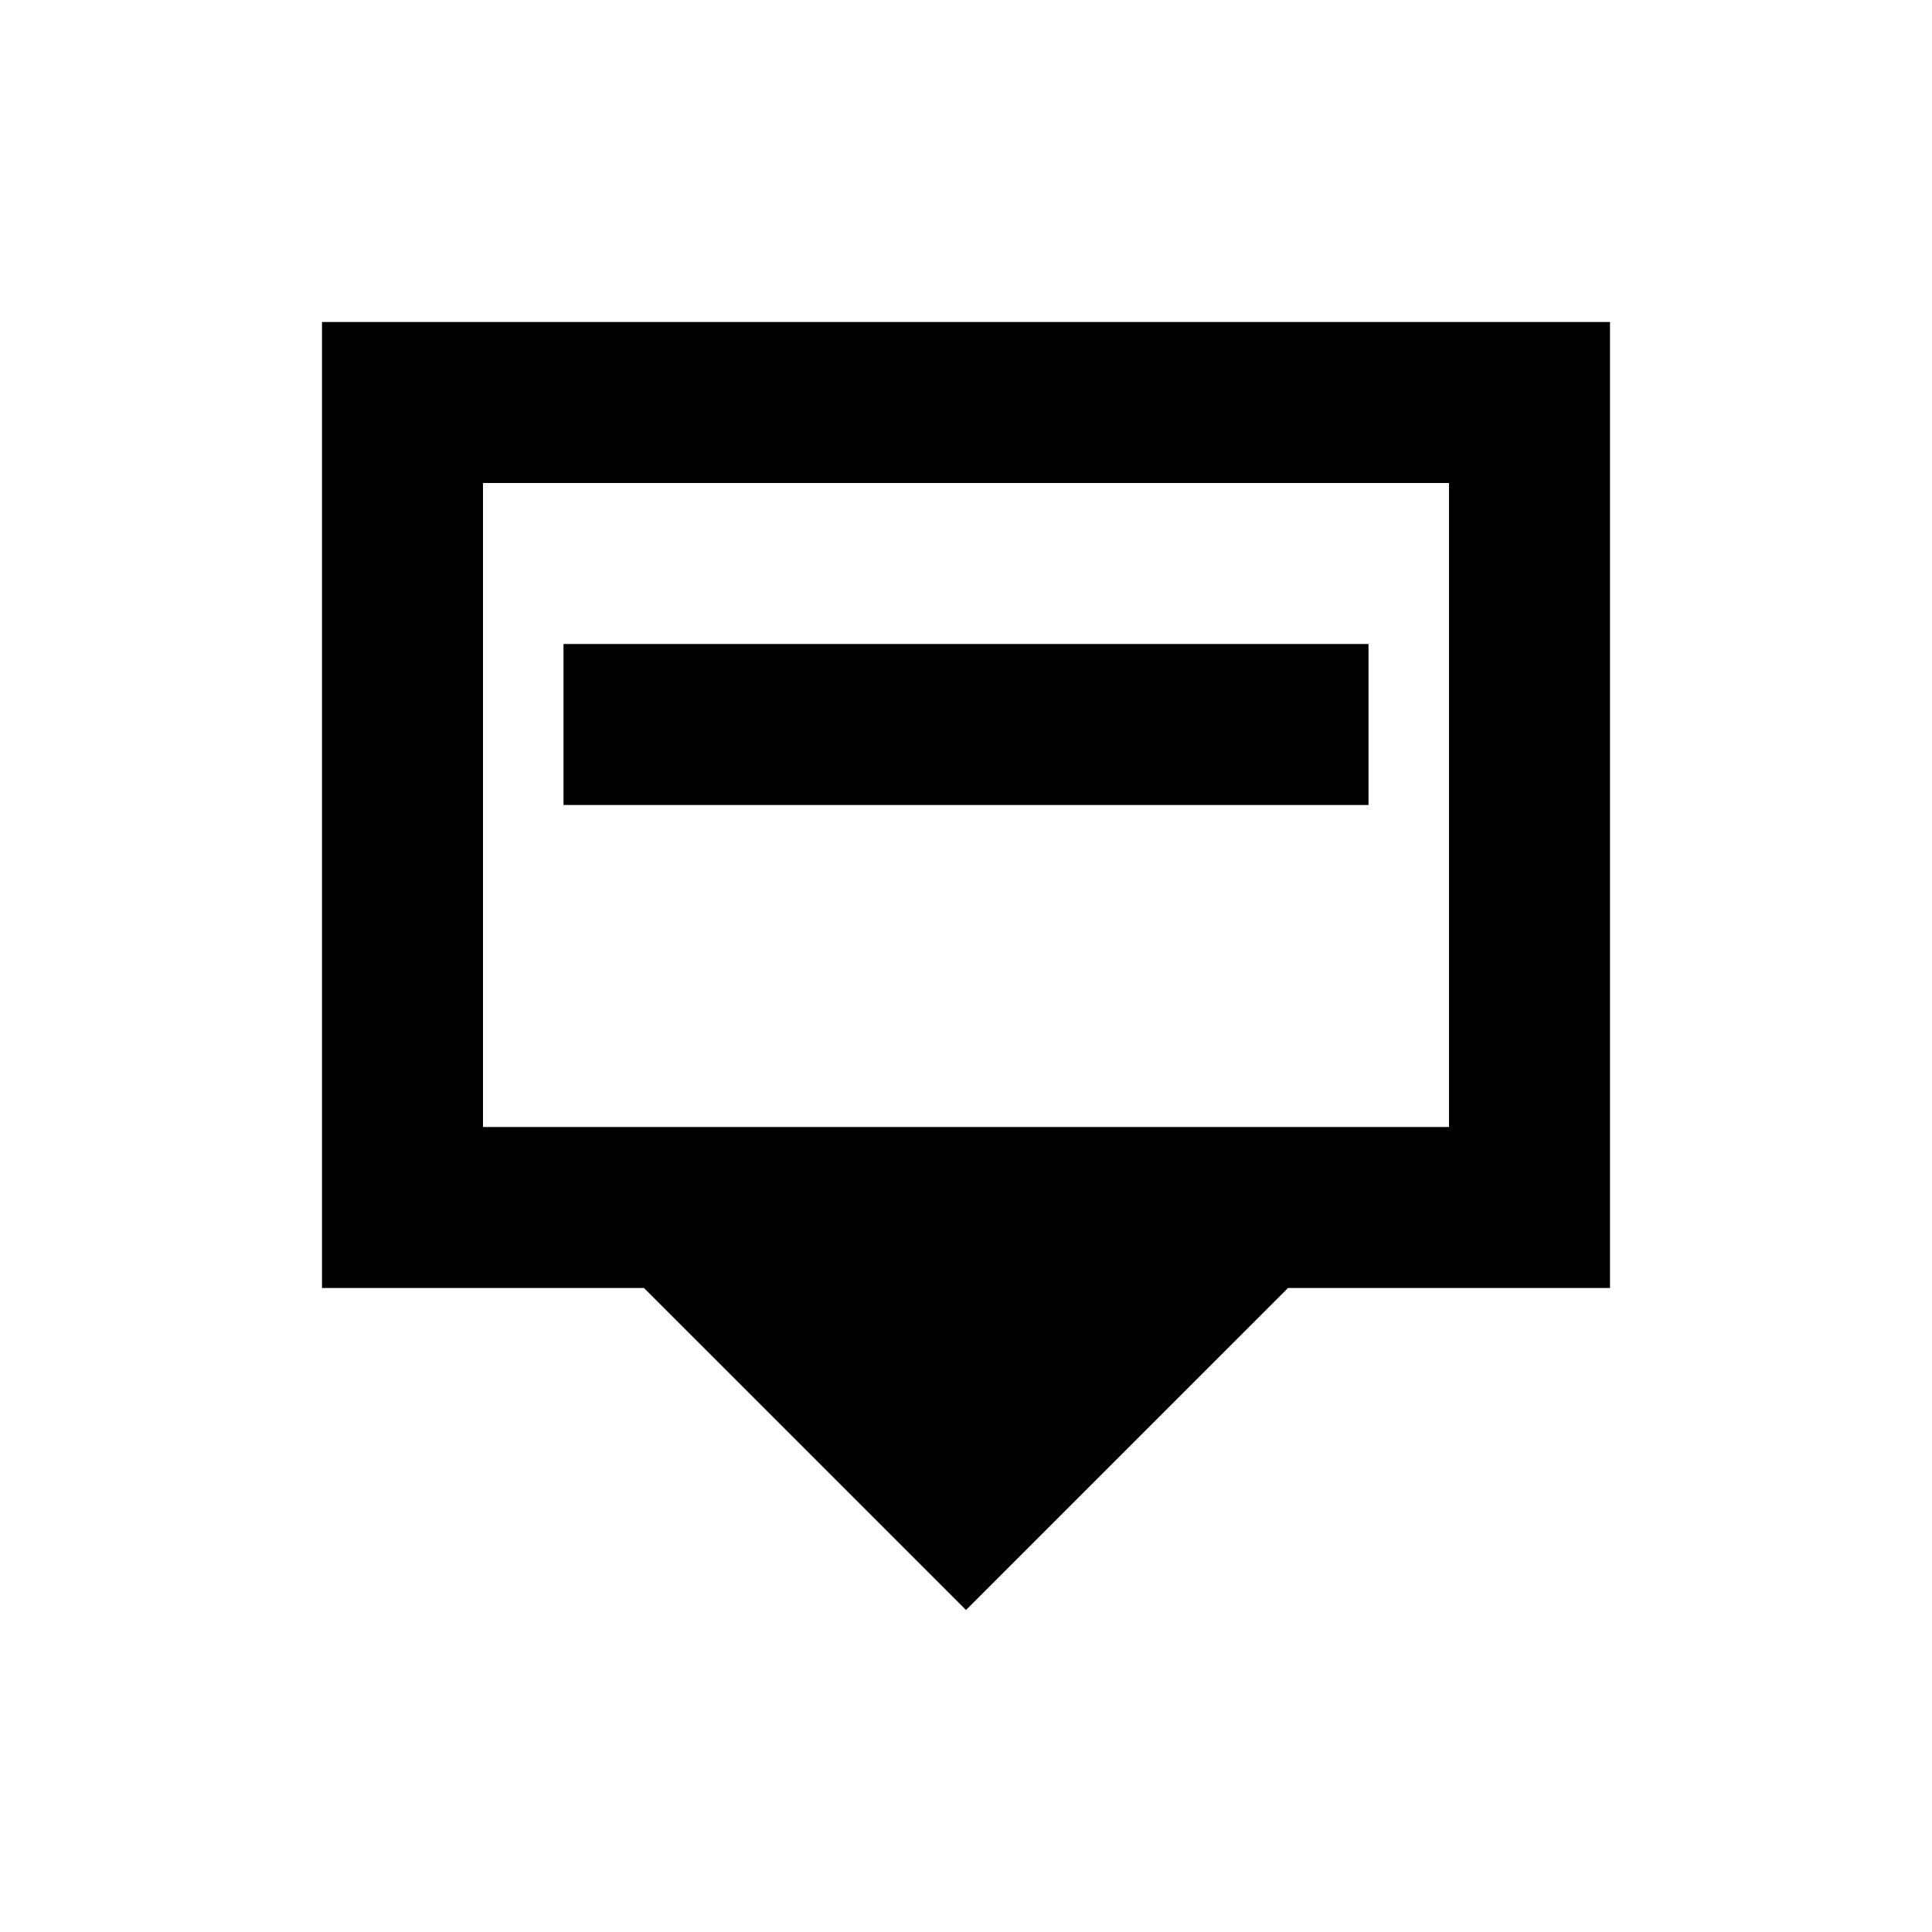
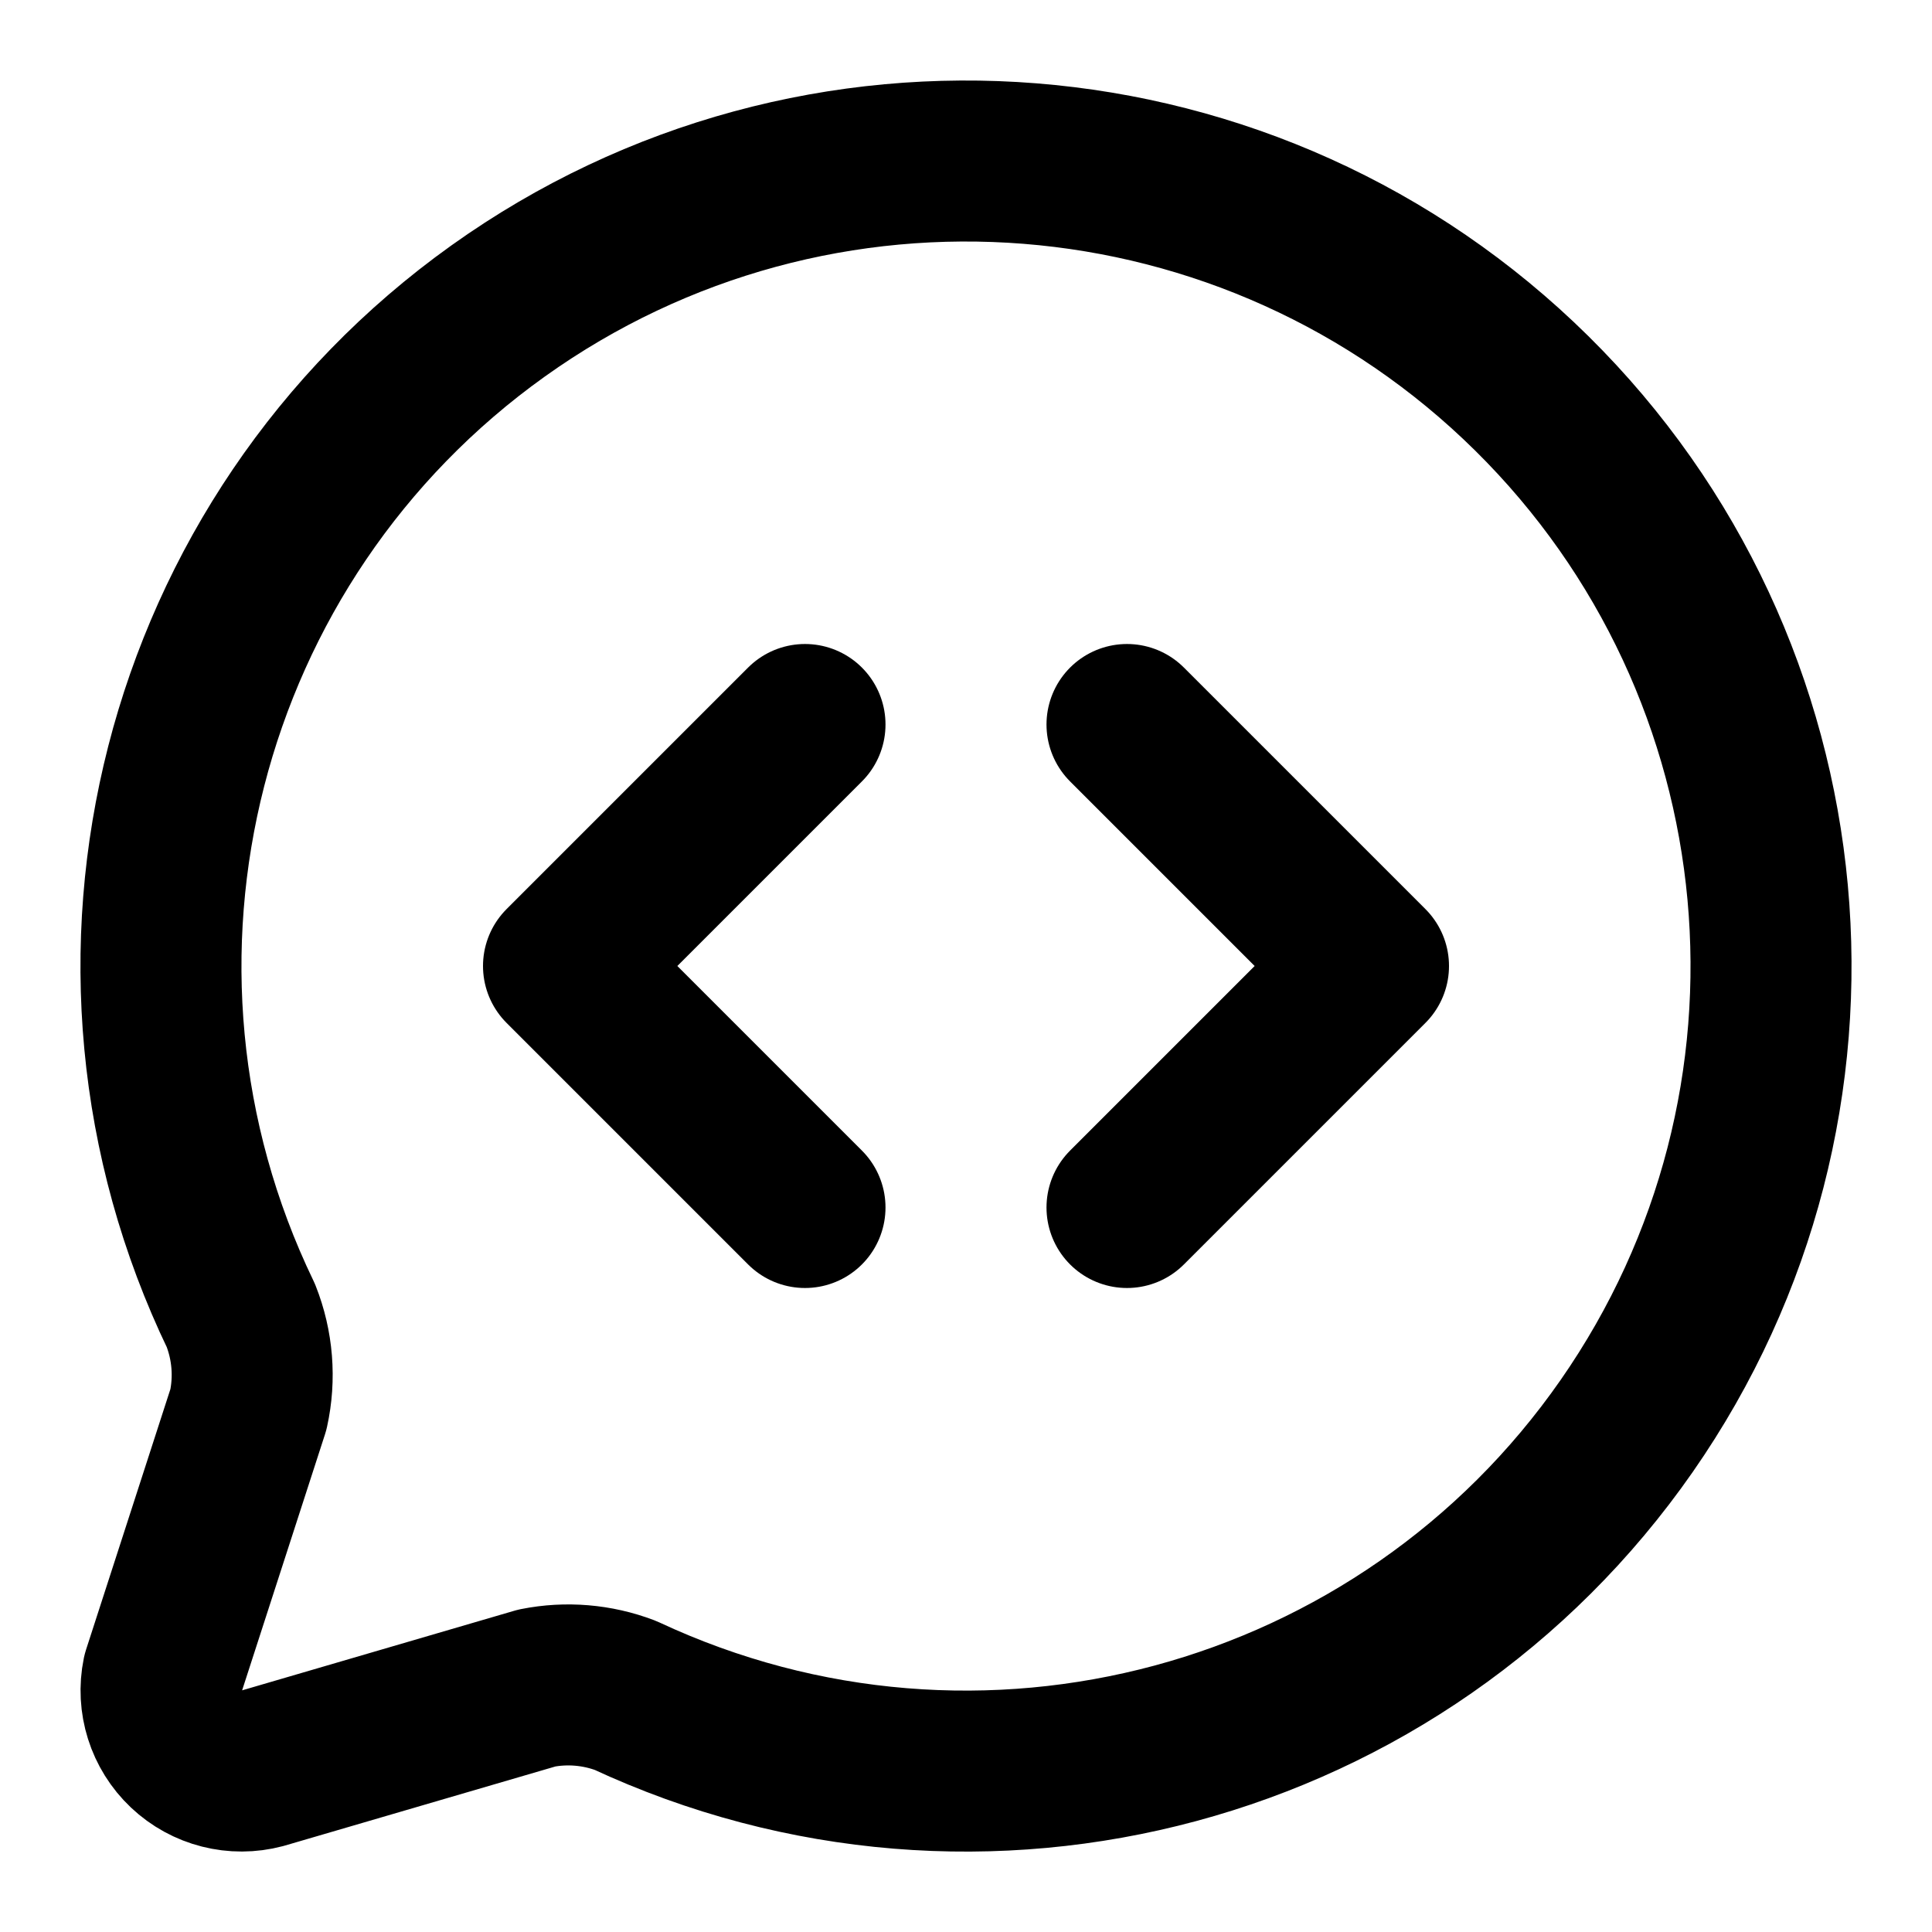
- <svg xmlns="http://www.w3.org/2000/svg" viewBox="0 0 24 24" fill="currentColor">
-   <path d="M4 4h16v12h-4l-4 4-4-4H4V4zm2 2v8h12V6H6zm1 2h10v2H7V8z" />
+ <svg xmlns="http://www.w3.org/2000/svg" width="24" height="24" viewBox="0 0 24 24" fill="none" stroke="currentColor" stroke-width="2" stroke-linecap="round" stroke-linejoin="round" class="lucide lucide-message-circle-code-icon lucide-message-circle-code">
+   <path d="m10 9-3 3 3 3" />
+   <path d="m14 15 3-3-3-3" />
+   <path d="M2.992 16.342a2 2 0 0 1 .094 1.167l-1.065 3.29a1 1 0 0 0 1.236 1.168l3.413-.998a2 2 0 0 1 1.099.092 10 10 0 1 0-4.777-4.719" />
</svg>
